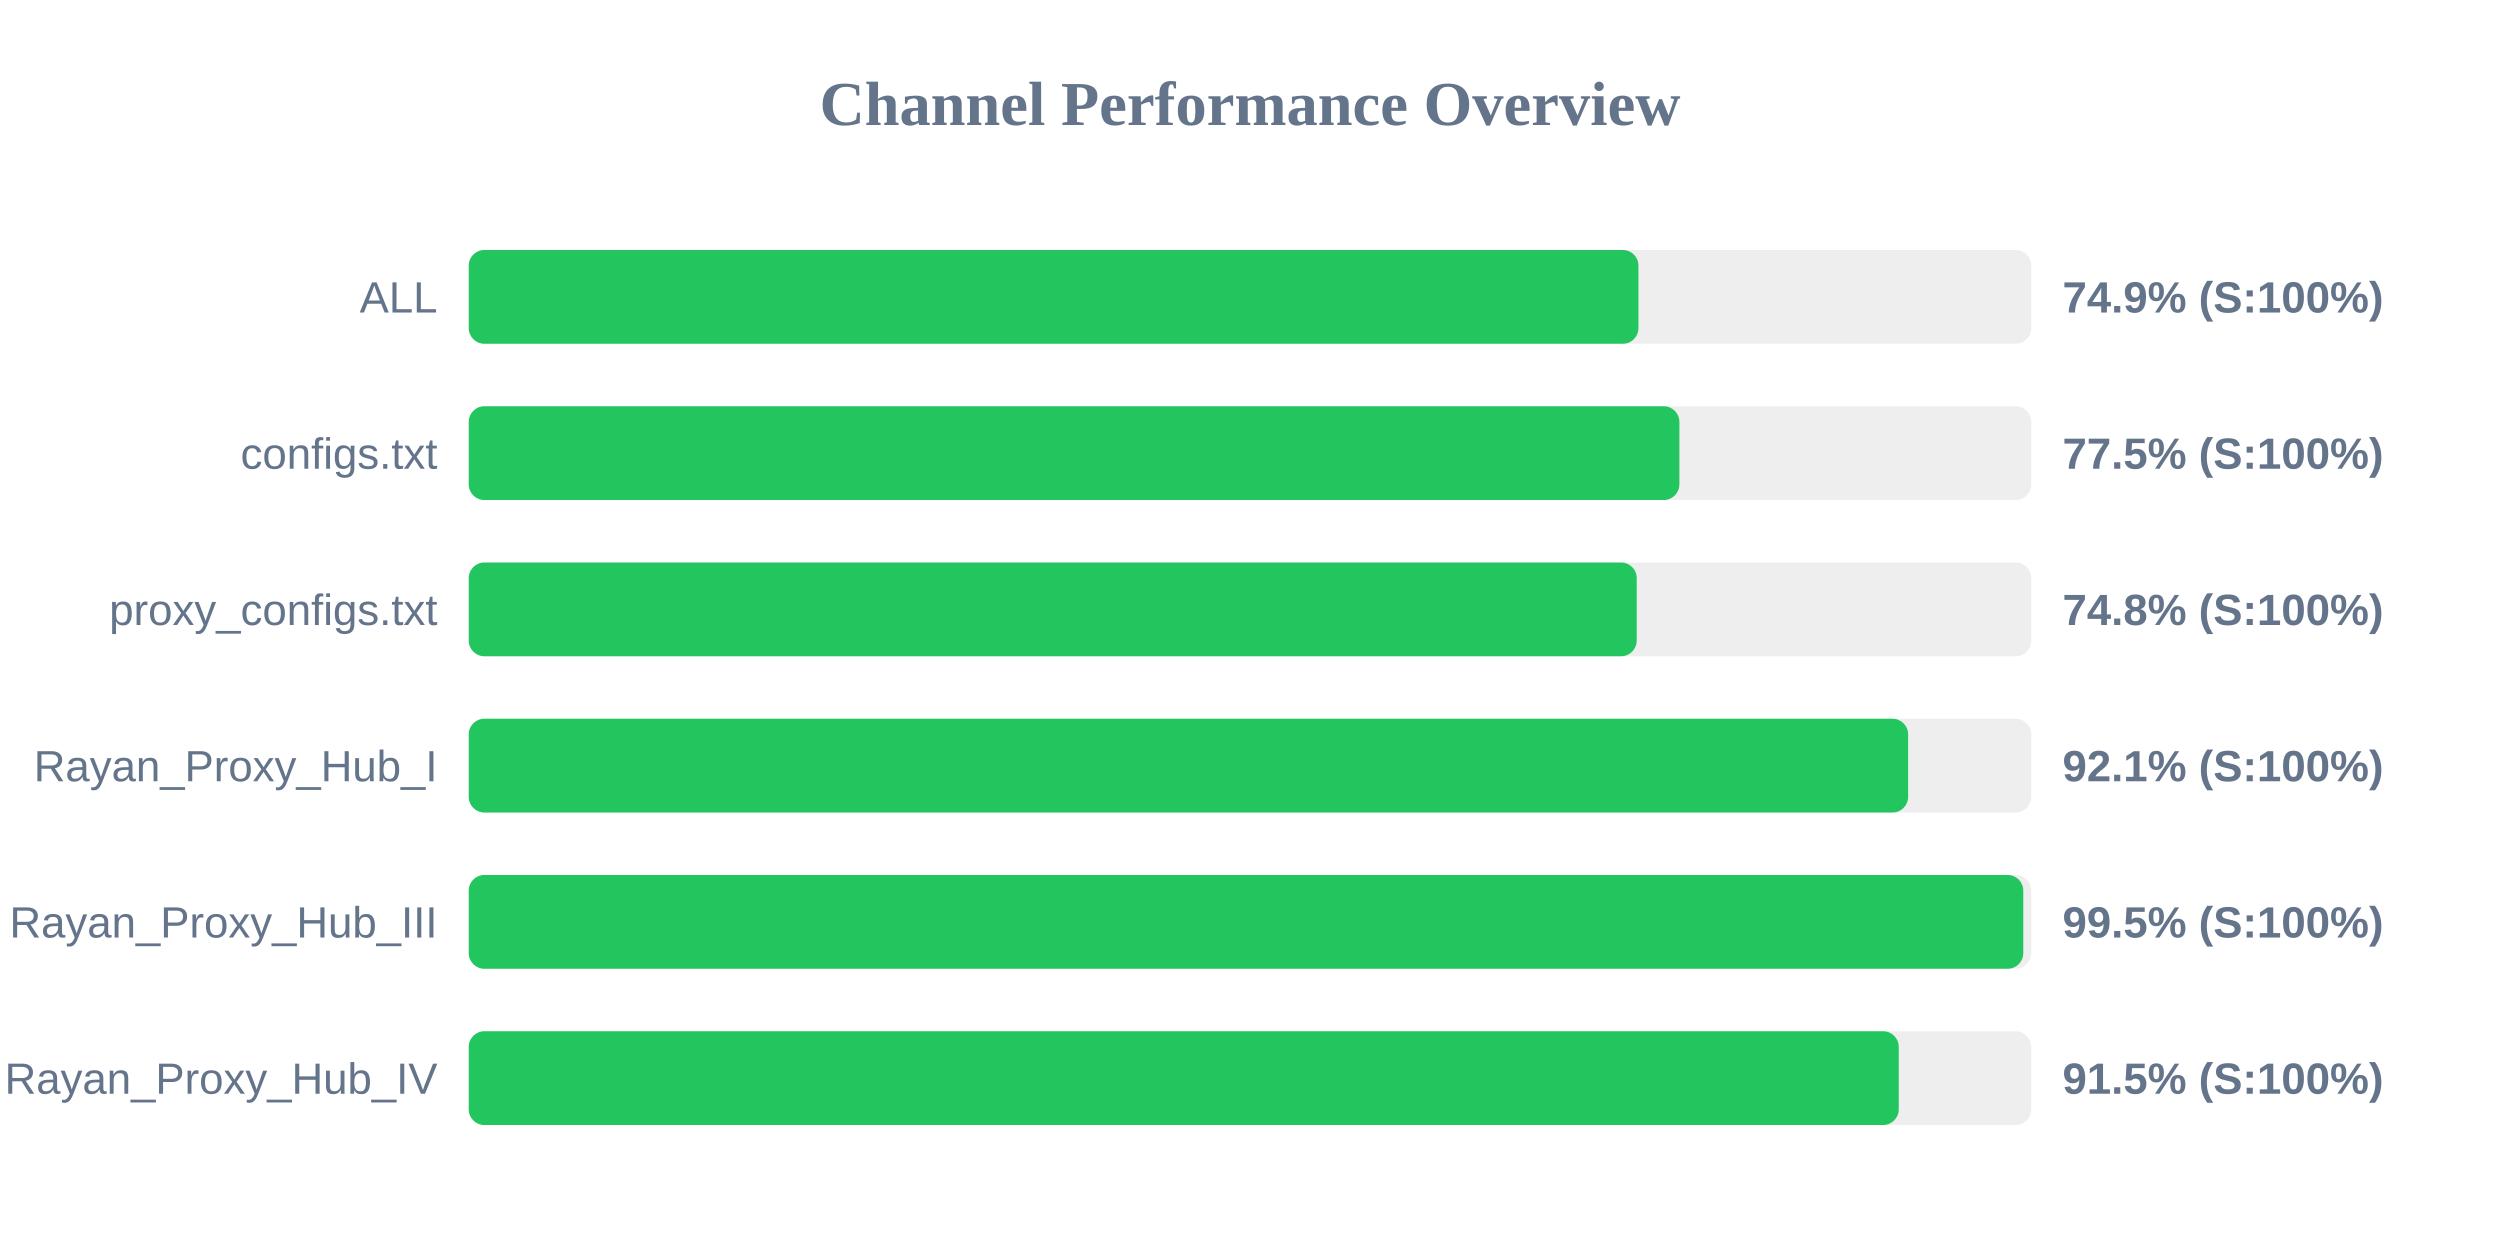
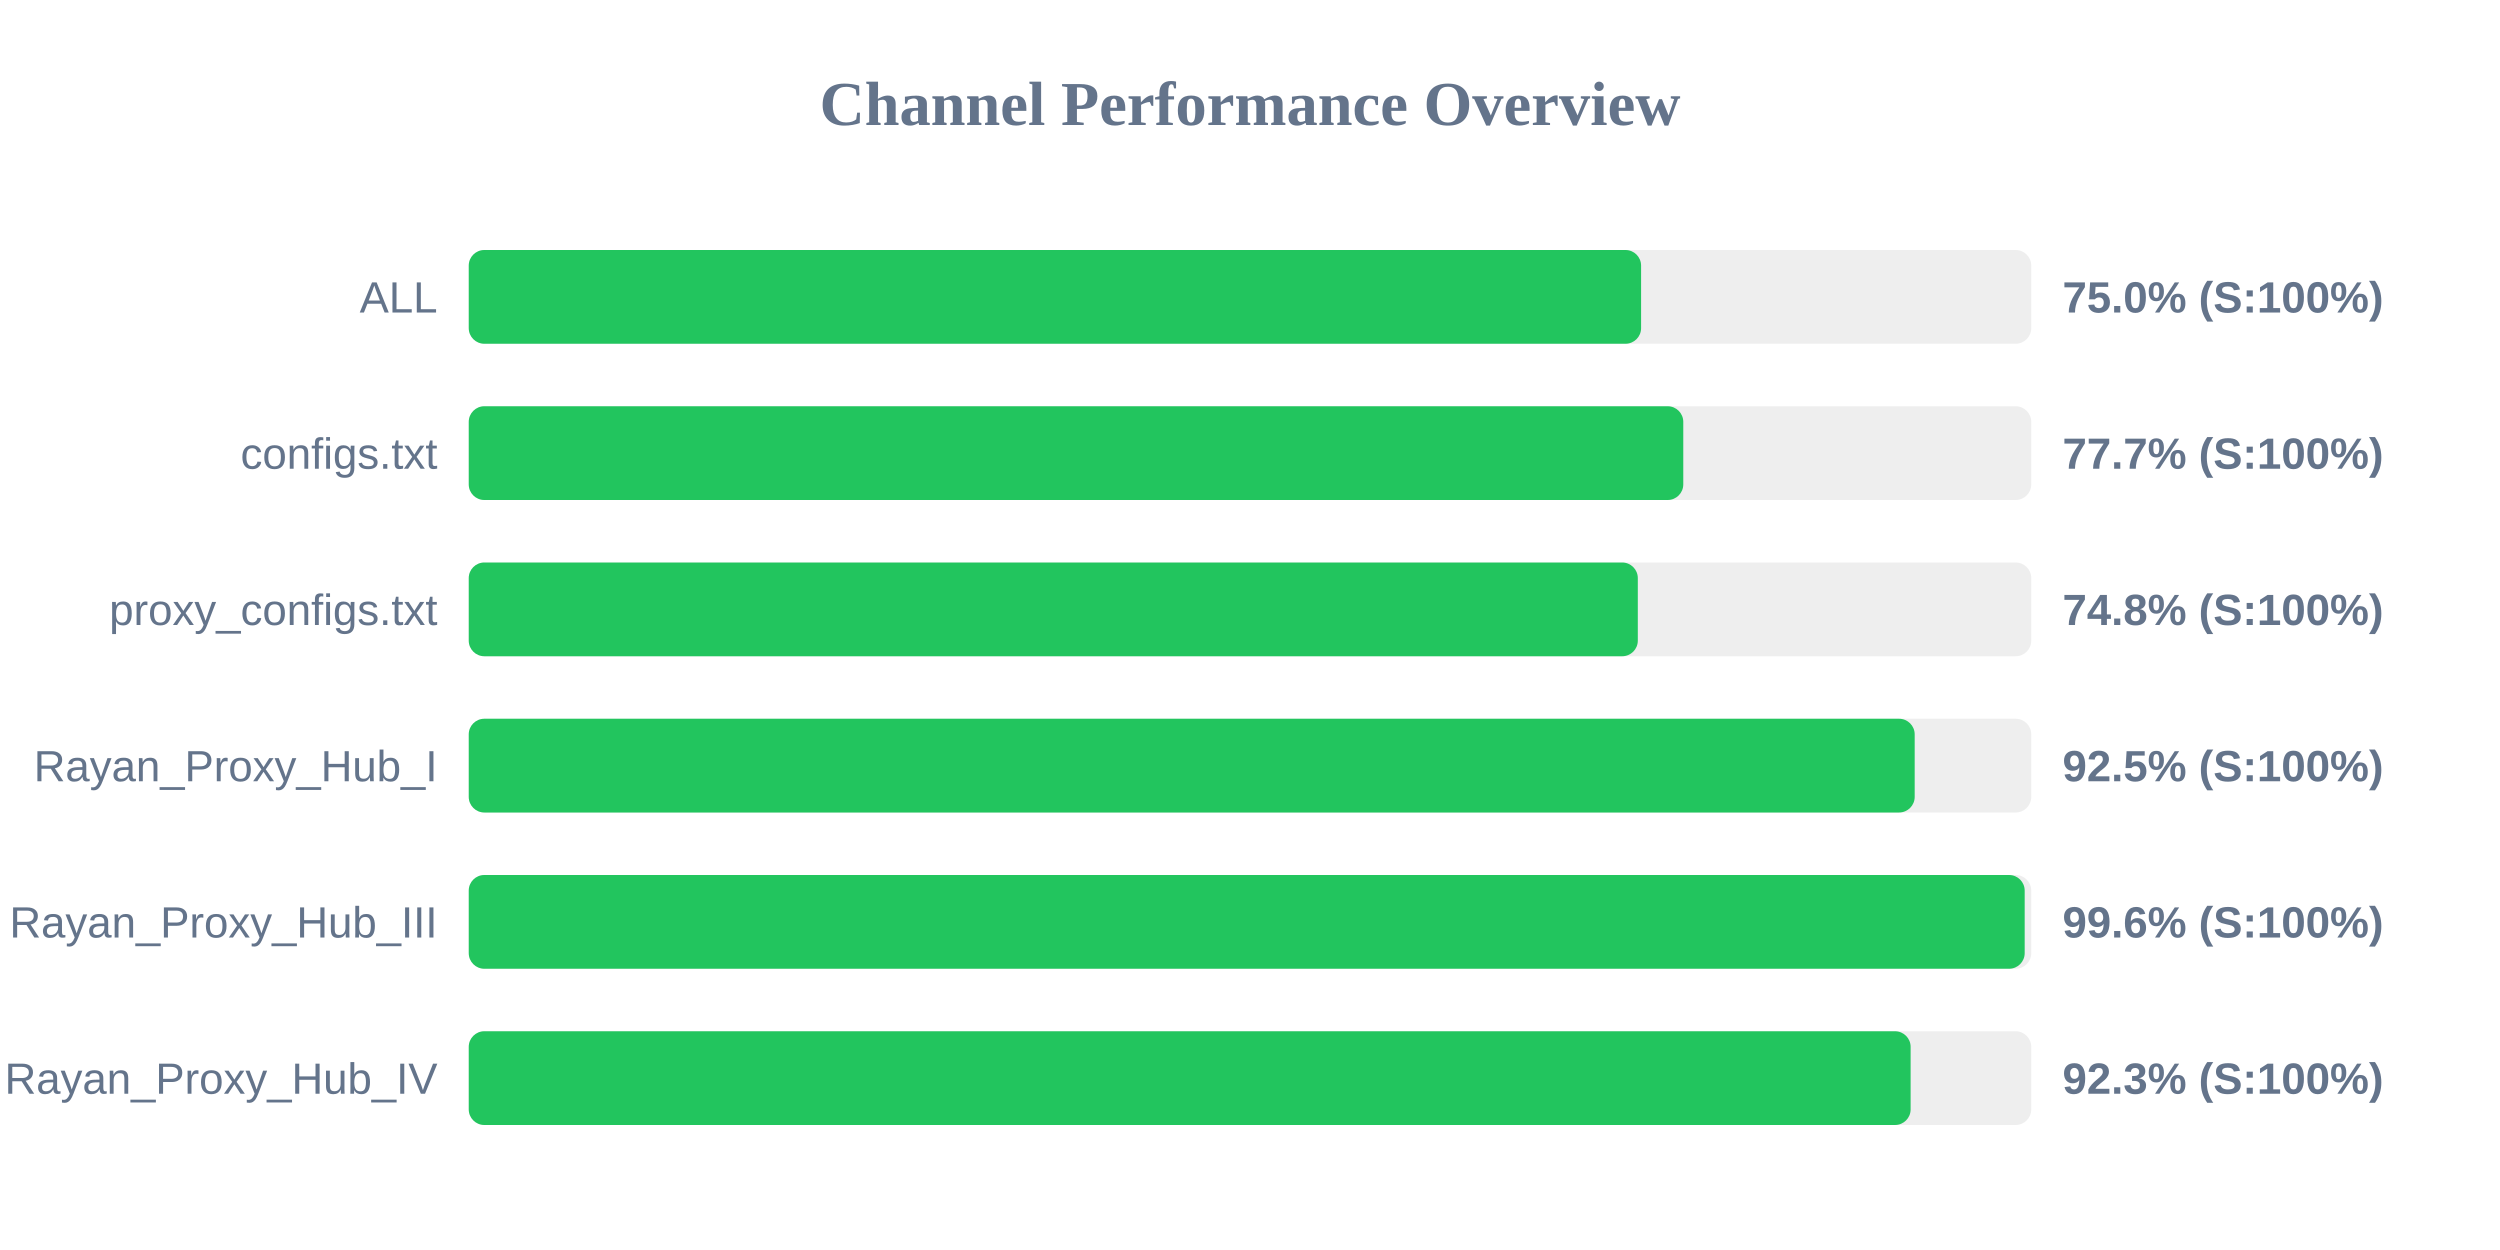
<svg xmlns="http://www.w3.org/2000/svg" width="800" height="400" version="1.1">
  <style>
        .row { font: 14px Arial; fill: #64748b; }
        .score { font: bold 14px Arial; fill: #64748b; }
    </style>
  <text x="400" y="40" text-anchor="middle" font-size="20px" font-weight="bold" fill="#64748b">Channel Performance Overview</text>
  <rect x="150" y="80" width="500" height="30" fill="#eee" rx="5" />
-   <rect x="150" y="80" width="374.3" height="30" fill="#22c55e" rx="5" />
+   <rect x="150" y="80" width="375.15" height="30" fill="#22c55e" rx="5" />
  <text x="140" y="100" text-anchor="end" class="row">ALL</text>
-   <text x="660" y="100" text-anchor="start" class="score">74.9% (S:100%)</text>
+   <text x="660" y="100" text-anchor="start" class="score">75.0% (S:100%)</text>
  <rect x="150" y="130" width="500" height="30" fill="#eee" rx="5" />
-   <rect x="150" y="130" width="387.4" height="30" fill="#22c55e" rx="5" />
+   <rect x="150" y="130" width="388.65" height="30" fill="#22c55e" rx="5" />
  <text x="140" y="150" text-anchor="end" class="row">configs.txt</text>
-   <text x="660" y="150" text-anchor="start" class="score">77.5% (S:100%)</text>
+   <text x="660" y="150" text-anchor="start" class="score">77.7% (S:100%)</text>
  <rect x="150" y="180" width="500" height="30" fill="#eee" rx="5" />
-   <rect x="150" y="180" width="373.75" height="30" fill="#22c55e" rx="5" />
+   <rect x="150" y="180" width="374.1" height="30" fill="#22c55e" rx="5" />
  <text x="140" y="200" text-anchor="end" class="row">proxy_configs.txt</text>
  <text x="660" y="200" text-anchor="start" class="score">74.8% (S:100%)</text>
  <rect x="150" y="230" width="500" height="30" fill="#eee" rx="5" />
-   <rect x="150" y="230" width="460.6" height="30" fill="#22c55e" rx="5" />
+   <rect x="150" y="230" width="462.7" height="30" fill="#22c55e" rx="5" />
  <text x="140" y="250" text-anchor="end" class="row">Rayan_Proxy_Hub_I</text>
-   <text x="660" y="250" text-anchor="start" class="score">92.1% (S:100%)</text>
+   <text x="660" y="250" text-anchor="start" class="score">92.5% (S:100%)</text>
  <rect x="150" y="280" width="500" height="30" fill="#eee" rx="5" />
-   <rect x="150" y="280" width="497.45" height="30" fill="#22c55e" rx="5" />
+   <rect x="150" y="280" width="497.9" height="30" fill="#22c55e" rx="5" />
  <text x="140" y="300" text-anchor="end" class="row">Rayan_Proxy_Hub_III</text>
-   <text x="660" y="300" text-anchor="start" class="score">99.5% (S:100%)</text>
+   <text x="660" y="300" text-anchor="start" class="score">99.6% (S:100%)</text>
  <rect x="150" y="330" width="500" height="30" fill="#eee" rx="5" />
-   <rect x="150" y="330" width="457.6" height="30" fill="#22c55e" rx="5" />
+   <rect x="150" y="330" width="461.4" height="30" fill="#22c55e" rx="5" />
  <text x="140" y="350" text-anchor="end" class="row">Rayan_Proxy_Hub_IV</text>
-   <text x="660" y="350" text-anchor="start" class="score">91.5% (S:100%)</text>
+   <text x="660" y="350" text-anchor="start" class="score">92.3% (S:100%)</text>
</svg>
